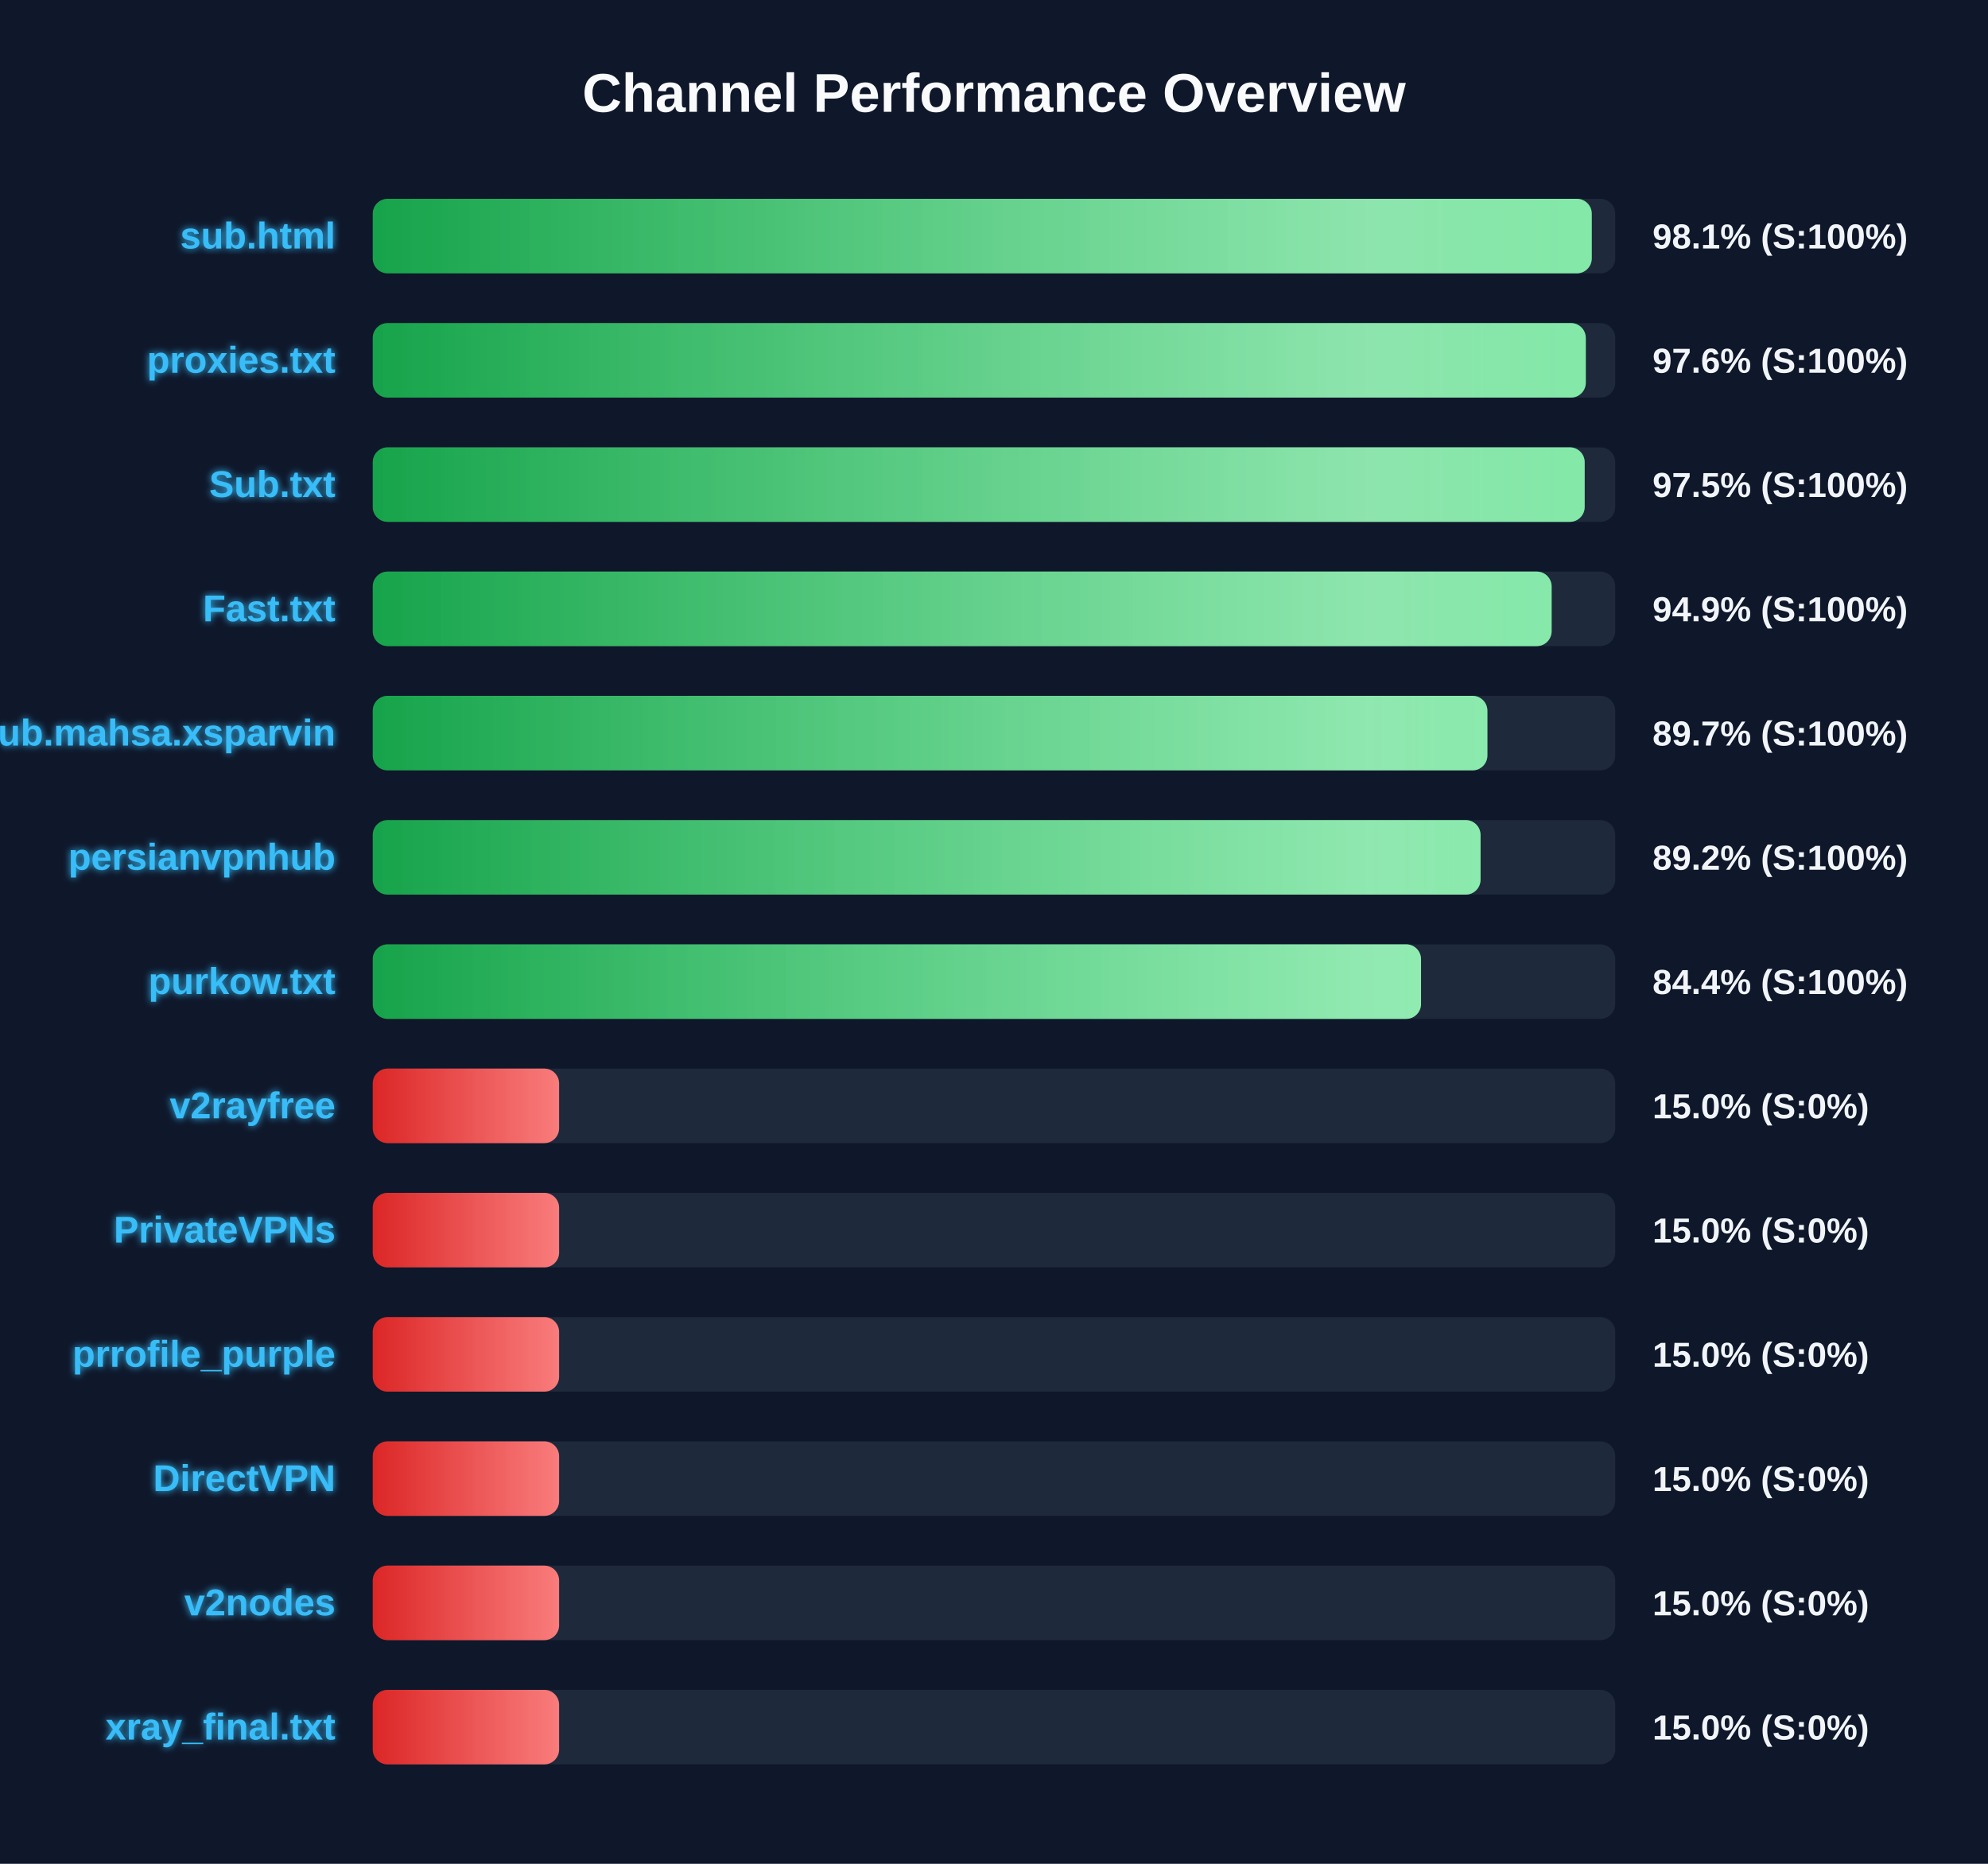
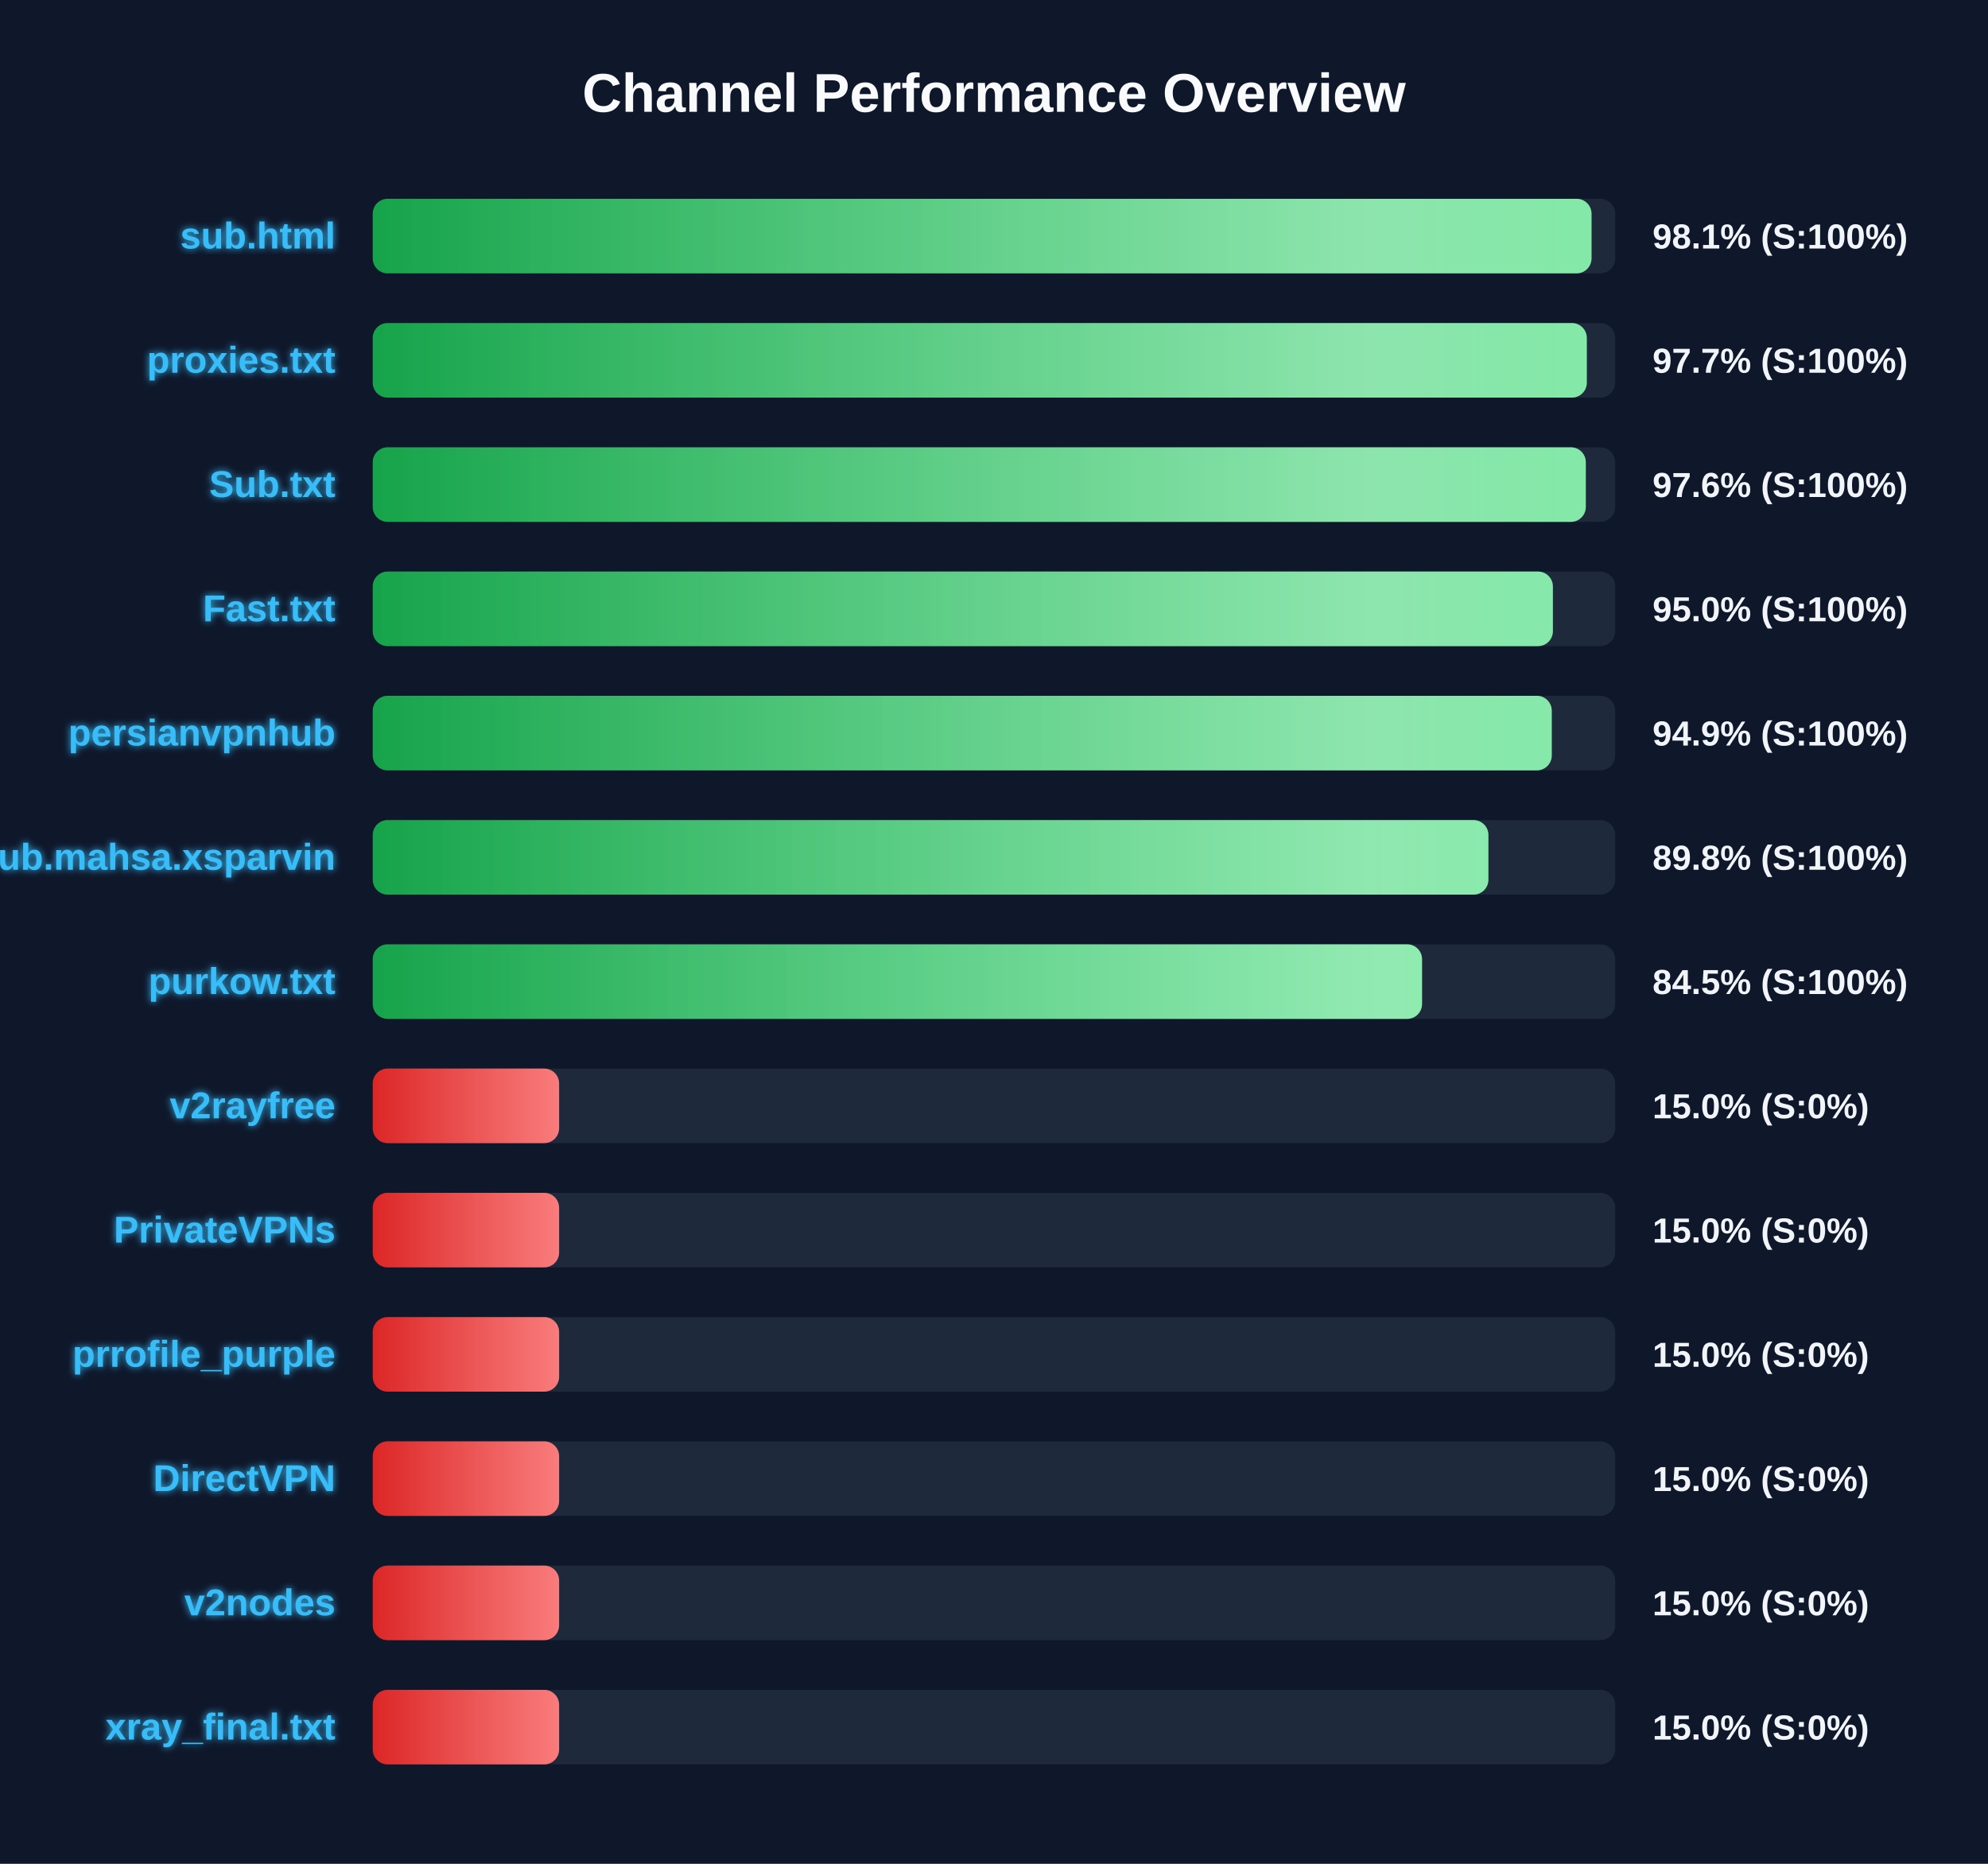
<svg xmlns="http://www.w3.org/2000/svg" width="800" height="750" version="1.1">
  <defs>
    <linearGradient id="grad-green" x1="0%" y1="0%" x2="100%" y2="0%">
      <stop offset="0%" stop-color="#16a34a" />
      <stop offset="100%" stop-color="#4ade80" />
    </linearGradient>
    <linearGradient id="grad-yellow" x1="0%" y1="0%" x2="100%" y2="0%">
      <stop offset="0%" stop-color="#ca8a04" />
      <stop offset="100%" stop-color="#fde047" />
    </linearGradient>
    <linearGradient id="grad-red" x1="0%" y1="0%" x2="100%" y2="0%">
      <stop offset="0%" stop-color="#dc2626" />
      <stop offset="100%" stop-color="#f87171" />
    </linearGradient>
    <linearGradient id="shimmer" x1="0%" y1="0%" x2="100%" y2="0%">
      <stop offset="0%" stop-color="rgba(255,255,255,0)" />
      <stop offset="50%" stop-color="rgba(255,255,255,0.4)" />
      <stop offset="100%" stop-color="rgba(255,255,255,0)" />
    </linearGradient>
    <filter id="glow" x="-20%" y="-20%" width="140%" height="140%">
      <feGaussianBlur stdDeviation="1.5" result="blur" />
      <feComposite in="SourceGraphic" in2="blur" operator="over" />
    </filter>
  </defs>
  <style>
        .bg-rect { fill: #0f172a; }
        .title { font: bold 22px 'Segoe UI', Arial, sans-serif; fill: #f8fafc; }
        .row { font: bold 15px 'Segoe UI', Arial, sans-serif; fill: #38bdf8; filter: url(#glow); }
        .score { font: bold 14px 'Segoe UI', Arial, sans-serif; fill: #f1f5f9; }
        @keyframes shimmer-anim {
            0% { transform: translateX(-100%); }
            100% { transform: translateX(200%); }
        }
        .shimmer-rect {
            animation: shimmer-anim 2.5s infinite linear;
        }
    </style>
  <rect width="100%" height="100%" class="bg-rect" />
  <text x="400" y="45" text-anchor="middle" class="title">Channel Performance Overview</text>
  <rect x="150" y="80" width="500" height="30" fill="#1e293b" rx="6" />
  <clipPath id="clip-0">
-     <rect x="150" y="80" width="490.55" height="30" rx="6" />
+     <rect x="150" y="80" width="490.45" height="30" rx="6" />
  </clipPath>
-   <rect x="150" y="80" width="490.55" height="30" fill="url(#grad-green)" rx="6" />
+   <rect x="150" y="80" width="490.45" height="30" fill="url(#grad-green)" rx="6" />
  <g clip-path="url(#clip-0)">
    <rect x="150" y="80" width="100%" height="30" fill="url(#shimmer)" class="shimmer-rect" />
  </g>
  <text x="135" y="100" text-anchor="end" class="row">sub.html</text>
  <text x="665" y="100" text-anchor="start" class="score">98.1% (S:100%)</text>
  <rect x="150" y="130" width="500" height="30" fill="#1e293b" rx="6" />
  <clipPath id="clip-1">
-     <rect x="150" y="130" width="488.15" height="30" rx="6" />
+     <rect x="150" y="130" width="488.55" height="30" rx="6" />
  </clipPath>
-   <rect x="150" y="130" width="488.15" height="30" fill="url(#grad-green)" rx="6" />
+   <rect x="150" y="130" width="488.55" height="30" fill="url(#grad-green)" rx="6" />
  <g clip-path="url(#clip-1)">
    <rect x="150" y="130" width="100%" height="30" fill="url(#shimmer)" class="shimmer-rect" />
  </g>
  <text x="135" y="150" text-anchor="end" class="row">proxies.txt</text>
-   <text x="665" y="150" text-anchor="start" class="score">97.6% (S:100%)</text>
+   <text x="665" y="150" text-anchor="start" class="score">97.7% (S:100%)</text>
  <rect x="150" y="180" width="500" height="30" fill="#1e293b" rx="6" />
  <clipPath id="clip-2">
-     <rect x="150" y="180" width="487.7" height="30" rx="6" />
+     <rect x="150" y="180" width="488.15" height="30" rx="6" />
  </clipPath>
-   <rect x="150" y="180" width="487.7" height="30" fill="url(#grad-green)" rx="6" />
+   <rect x="150" y="180" width="488.15" height="30" fill="url(#grad-green)" rx="6" />
  <g clip-path="url(#clip-2)">
    <rect x="150" y="180" width="100%" height="30" fill="url(#shimmer)" class="shimmer-rect" />
  </g>
  <text x="135" y="200" text-anchor="end" class="row">Sub.txt</text>
-   <text x="665" y="200" text-anchor="start" class="score">97.5% (S:100%)</text>
+   <text x="665" y="200" text-anchor="start" class="score">97.6% (S:100%)</text>
  <rect x="150" y="230" width="500" height="30" fill="#1e293b" rx="6" />
  <clipPath id="clip-3">
-     <rect x="150" y="230" width="474.4" height="30" rx="6" />
+     <rect x="150" y="230" width="474.9" height="30" rx="6" />
  </clipPath>
-   <rect x="150" y="230" width="474.4" height="30" fill="url(#grad-green)" rx="6" />
+   <rect x="150" y="230" width="474.9" height="30" fill="url(#grad-green)" rx="6" />
  <g clip-path="url(#clip-3)">
    <rect x="150" y="230" width="100%" height="30" fill="url(#shimmer)" class="shimmer-rect" />
  </g>
  <text x="135" y="250" text-anchor="end" class="row">Fast.txt</text>
-   <text x="665" y="250" text-anchor="start" class="score">94.9% (S:100%)</text>
+   <text x="665" y="250" text-anchor="start" class="score">95.0% (S:100%)</text>
  <rect x="150" y="280" width="500" height="30" fill="#1e293b" rx="6" />
  <clipPath id="clip-4">
-     <rect x="150" y="280" width="448.55" height="30" rx="6" />
+     <rect x="150" y="280" width="474.45" height="30" rx="6" />
  </clipPath>
-   <rect x="150" y="280" width="448.55" height="30" fill="url(#grad-green)" rx="6" />
+   <rect x="150" y="280" width="474.45" height="30" fill="url(#grad-green)" rx="6" />
  <g clip-path="url(#clip-4)">
    <rect x="150" y="280" width="100%" height="30" fill="url(#shimmer)" class="shimmer-rect" />
  </g>
-   <text x="135" y="300" text-anchor="end" class="row">Sub.mahsa.xsparvin</text>
-   <text x="665" y="300" text-anchor="start" class="score">89.7% (S:100%)</text>
+   <text x="135" y="300" text-anchor="end" class="row">persianvpnhub</text>
+   <text x="665" y="300" text-anchor="start" class="score">94.9% (S:100%)</text>
  <rect x="150" y="330" width="500" height="30" fill="#1e293b" rx="6" />
  <clipPath id="clip-5">
-     <rect x="150" y="330" width="445.8" height="30" rx="6" />
+     <rect x="150" y="330" width="448.95" height="30" rx="6" />
  </clipPath>
-   <rect x="150" y="330" width="445.8" height="30" fill="url(#grad-green)" rx="6" />
+   <rect x="150" y="330" width="448.95" height="30" fill="url(#grad-green)" rx="6" />
  <g clip-path="url(#clip-5)">
    <rect x="150" y="330" width="100%" height="30" fill="url(#shimmer)" class="shimmer-rect" />
  </g>
-   <text x="135" y="350" text-anchor="end" class="row">persianvpnhub</text>
-   <text x="665" y="350" text-anchor="start" class="score">89.2% (S:100%)</text>
+   <text x="135" y="350" text-anchor="end" class="row">Sub.mahsa.xsparvin</text>
+   <text x="665" y="350" text-anchor="start" class="score">89.8% (S:100%)</text>
  <rect x="150" y="380" width="500" height="30" fill="#1e293b" rx="6" />
  <clipPath id="clip-6">
-     <rect x="150" y="380" width="421.85" height="30" rx="6" />
+     <rect x="150" y="380" width="422.25" height="30" rx="6" />
  </clipPath>
-   <rect x="150" y="380" width="421.85" height="30" fill="url(#grad-green)" rx="6" />
+   <rect x="150" y="380" width="422.25" height="30" fill="url(#grad-green)" rx="6" />
  <g clip-path="url(#clip-6)">
    <rect x="150" y="380" width="100%" height="30" fill="url(#shimmer)" class="shimmer-rect" />
  </g>
  <text x="135" y="400" text-anchor="end" class="row">purkow.txt</text>
-   <text x="665" y="400" text-anchor="start" class="score">84.4% (S:100%)</text>
+   <text x="665" y="400" text-anchor="start" class="score">84.5% (S:100%)</text>
  <rect x="150" y="430" width="500" height="30" fill="#1e293b" rx="6" />
  <clipPath id="clip-7">
    <rect x="150" y="430" width="75.0" height="30" rx="6" />
  </clipPath>
  <rect x="150" y="430" width="75.0" height="30" fill="url(#grad-red)" rx="6" />
  <g clip-path="url(#clip-7)">
    <rect x="150" y="430" width="100%" height="30" fill="url(#shimmer)" class="shimmer-rect" />
  </g>
  <text x="135" y="450" text-anchor="end" class="row">v2rayfree</text>
  <text x="665" y="450" text-anchor="start" class="score">15.0% (S:0%)</text>
  <rect x="150" y="480" width="500" height="30" fill="#1e293b" rx="6" />
  <clipPath id="clip-8">
    <rect x="150" y="480" width="75.0" height="30" rx="6" />
  </clipPath>
  <rect x="150" y="480" width="75.0" height="30" fill="url(#grad-red)" rx="6" />
  <g clip-path="url(#clip-8)">
    <rect x="150" y="480" width="100%" height="30" fill="url(#shimmer)" class="shimmer-rect" />
  </g>
  <text x="135" y="500" text-anchor="end" class="row">PrivateVPNs</text>
  <text x="665" y="500" text-anchor="start" class="score">15.0% (S:0%)</text>
  <rect x="150" y="530" width="500" height="30" fill="#1e293b" rx="6" />
  <clipPath id="clip-9">
    <rect x="150" y="530" width="75.0" height="30" rx="6" />
  </clipPath>
  <rect x="150" y="530" width="75.0" height="30" fill="url(#grad-red)" rx="6" />
  <g clip-path="url(#clip-9)">
    <rect x="150" y="530" width="100%" height="30" fill="url(#shimmer)" class="shimmer-rect" />
  </g>
  <text x="135" y="550" text-anchor="end" class="row">prrofile_purple</text>
  <text x="665" y="550" text-anchor="start" class="score">15.0% (S:0%)</text>
  <rect x="150" y="580" width="500" height="30" fill="#1e293b" rx="6" />
  <clipPath id="clip-10">
    <rect x="150" y="580" width="75.0" height="30" rx="6" />
  </clipPath>
  <rect x="150" y="580" width="75.0" height="30" fill="url(#grad-red)" rx="6" />
  <g clip-path="url(#clip-10)">
    <rect x="150" y="580" width="100%" height="30" fill="url(#shimmer)" class="shimmer-rect" />
  </g>
  <text x="135" y="600" text-anchor="end" class="row">DirectVPN</text>
  <text x="665" y="600" text-anchor="start" class="score">15.0% (S:0%)</text>
  <rect x="150" y="630" width="500" height="30" fill="#1e293b" rx="6" />
  <clipPath id="clip-11">
    <rect x="150" y="630" width="75.0" height="30" rx="6" />
  </clipPath>
  <rect x="150" y="630" width="75.0" height="30" fill="url(#grad-red)" rx="6" />
  <g clip-path="url(#clip-11)">
    <rect x="150" y="630" width="100%" height="30" fill="url(#shimmer)" class="shimmer-rect" />
  </g>
  <text x="135" y="650" text-anchor="end" class="row">v2nodes</text>
  <text x="665" y="650" text-anchor="start" class="score">15.0% (S:0%)</text>
  <rect x="150" y="680" width="500" height="30" fill="#1e293b" rx="6" />
  <clipPath id="clip-12">
    <rect x="150" y="680" width="75.0" height="30" rx="6" />
  </clipPath>
  <rect x="150" y="680" width="75.0" height="30" fill="url(#grad-red)" rx="6" />
  <g clip-path="url(#clip-12)">
    <rect x="150" y="680" width="100%" height="30" fill="url(#shimmer)" class="shimmer-rect" />
  </g>
  <text x="135" y="700" text-anchor="end" class="row">xray_final.txt</text>
  <text x="665" y="700" text-anchor="start" class="score">15.0% (S:0%)</text>
</svg>
